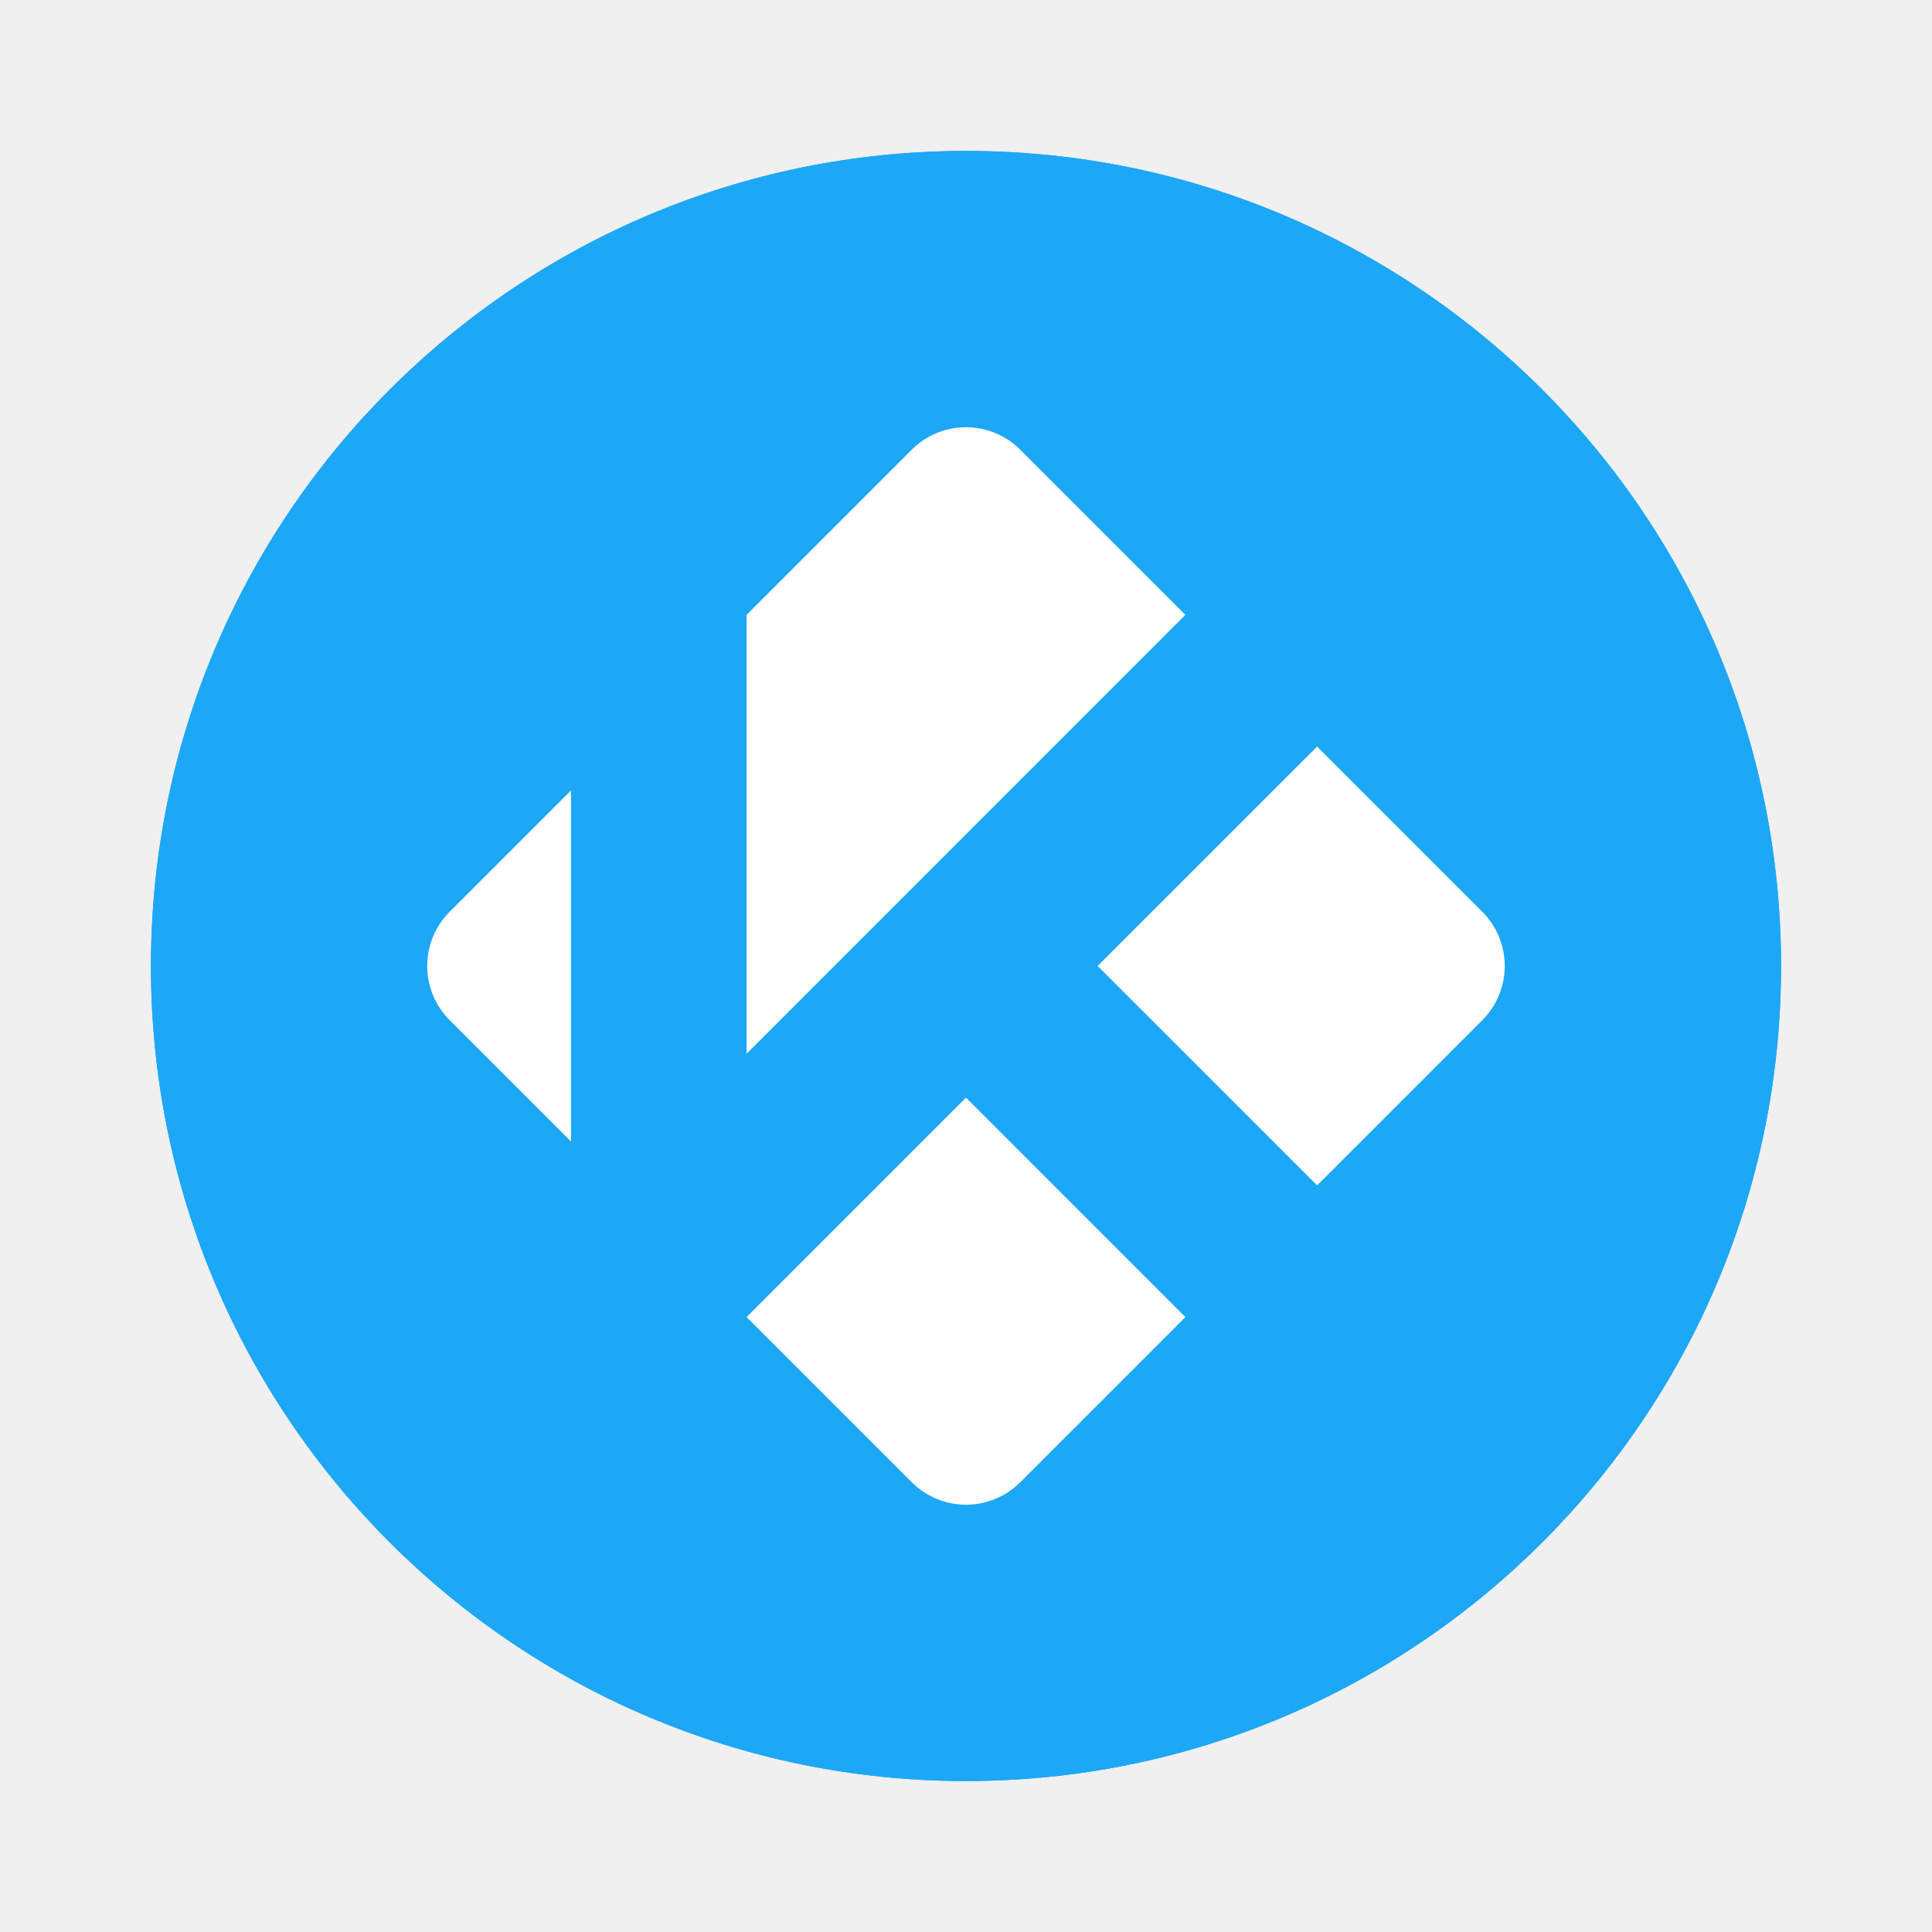
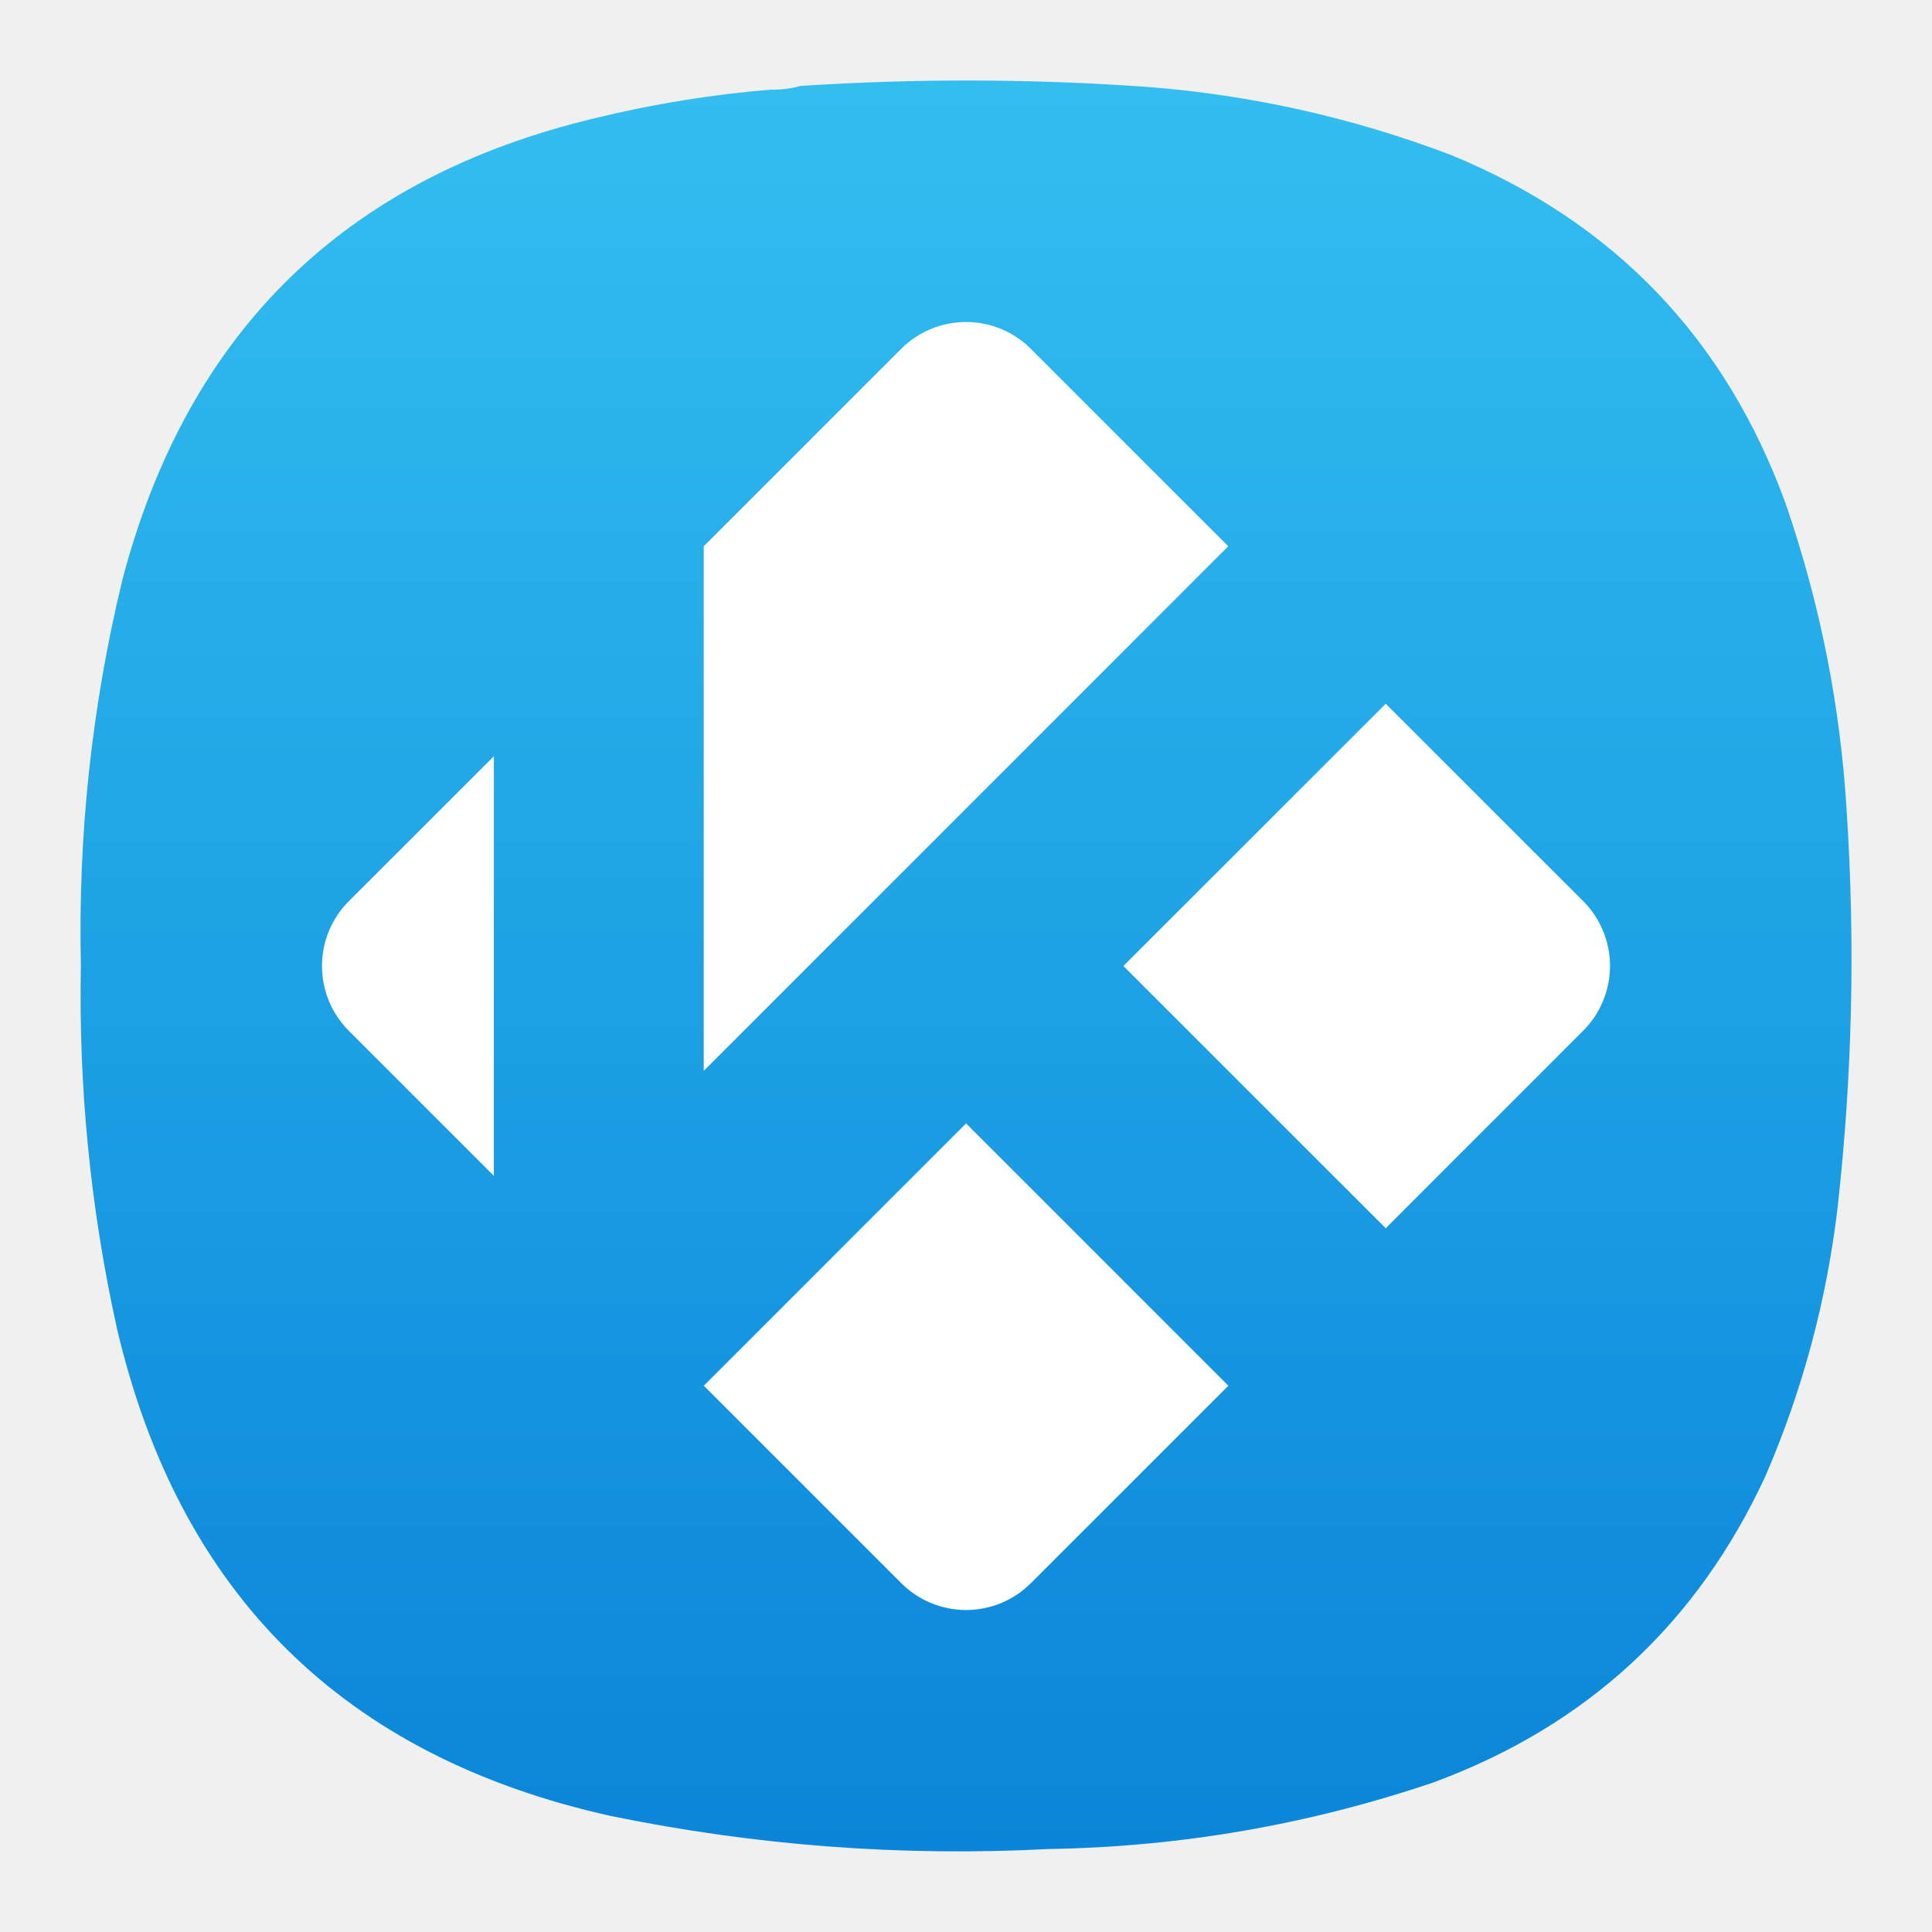
- <svg xmlns="http://www.w3.org/2000/svg" width="64" height="64">
-   <g transform="translate(3.183 3.161) scale(.89997)" fill="#1da7f7" stroke-width="1.571">
-     <circle cx="32.02" cy="32.044" r="30.001" />
-     <circle cx="32.02" cy="32.044" r="30.001" />
-   </g>
-   <path d="M32 14.153c-.65 0-1.301.248-1.8.747l-5.468 5.468v14.538l14.536-14.538-5.469-5.468a2.537 2.537 0 0 0-1.8-.747zm11.631 10.578-7.27 7.268 7.27 7.269 5.468-5.469a2.54 2.54 0 0 0 0-3.6zm-24.716 1.454L14.9 30.199a2.54 2.54 0 0 0 0 3.6l4.015 4.015v-11.63zM32 36.36l-7.268 7.27 5.468 5.468a2.54 2.54 0 0 0 3.6 0l5.468-5.468z" fill="#fff" />
+ <svg xmlns="http://www.w3.org/2000/svg" width="24" height="24" version="1.1" id="svg26699" xml:space="preserve">
+   <defs id="defs26703">
+     <linearGradient id="paint0_linear_18_187" x1="12" y1="1" x2="12" y2="23" gradientUnits="userSpaceOnUse" gradientTransform="translate(-1.2792365e-5,-3.0289019e-5)">
+       <stop stop-color="#33BEF0" id="stop26830" />
+       <stop offset="1" stop-color="#0A85D9" id="stop26832" />
+     </linearGradient>
+   </defs>
+   <path fill-rule="evenodd" clip-rule="evenodd" d="m 9.596,1.114 c 0.12,0.001 0.234,-0.014 0.344,-0.046 1.436,-0.094 2.871,-0.09 4.307,0.011 1.302,0.101 2.562,0.384 3.78,0.847 2.026,0.834 3.412,2.28 4.158,4.339 0.427,1.24 0.679,2.514 0.756,3.824 0.107,1.645 0.069,3.286 -0.115,4.923 -0.137,1.151 -0.435,2.258 -0.893,3.32 -0.851,1.843 -2.229,3.113 -4.135,3.813 -1.545,0.522 -3.133,0.797 -4.765,0.824 -1.836,0.096 -3.653,-0.042 -5.453,-0.412 -3.312,-0.738 -5.354,-2.757 -6.128,-6.057 -0.328,-1.486 -0.477,-2.989 -0.447,-4.511 -0.037,-1.618 0.135,-3.214 0.515,-4.786 0.811,-3.086 2.77,-4.998 5.876,-5.736 0.724,-0.177 1.457,-0.295 2.199,-0.355 z" fill="url(#paint0_linear_18_187)" id="path26822" style="fill:url(#paint0_linear_18_187)" />
+   <path d="m 12,4 c -0.291,0 -0.583,0.111 -0.807,0.335 L 8.742,6.786 V 13.303 L 15.258,6.786 12.807,4.335 A 1.137,1.137 0 0 0 12,4 Z m 5.214,4.742 -3.259,3.258 3.259,3.258 2.451,-2.452 a 1.139,1.139 0 0 0 0,-1.614 z M 6.135,9.394 4.335,11.193 a 1.139,1.139 0 0 0 0,1.614 l 1.8,1.8 V 9.393 Z m 5.866,4.561 -3.258,3.259 2.451,2.451 a 1.139,1.139 0 0 0 1.614,0 l 2.451,-2.451 z" fill="#ffffff" id="path26697" style="stroke-width:0.448" />
</svg>
